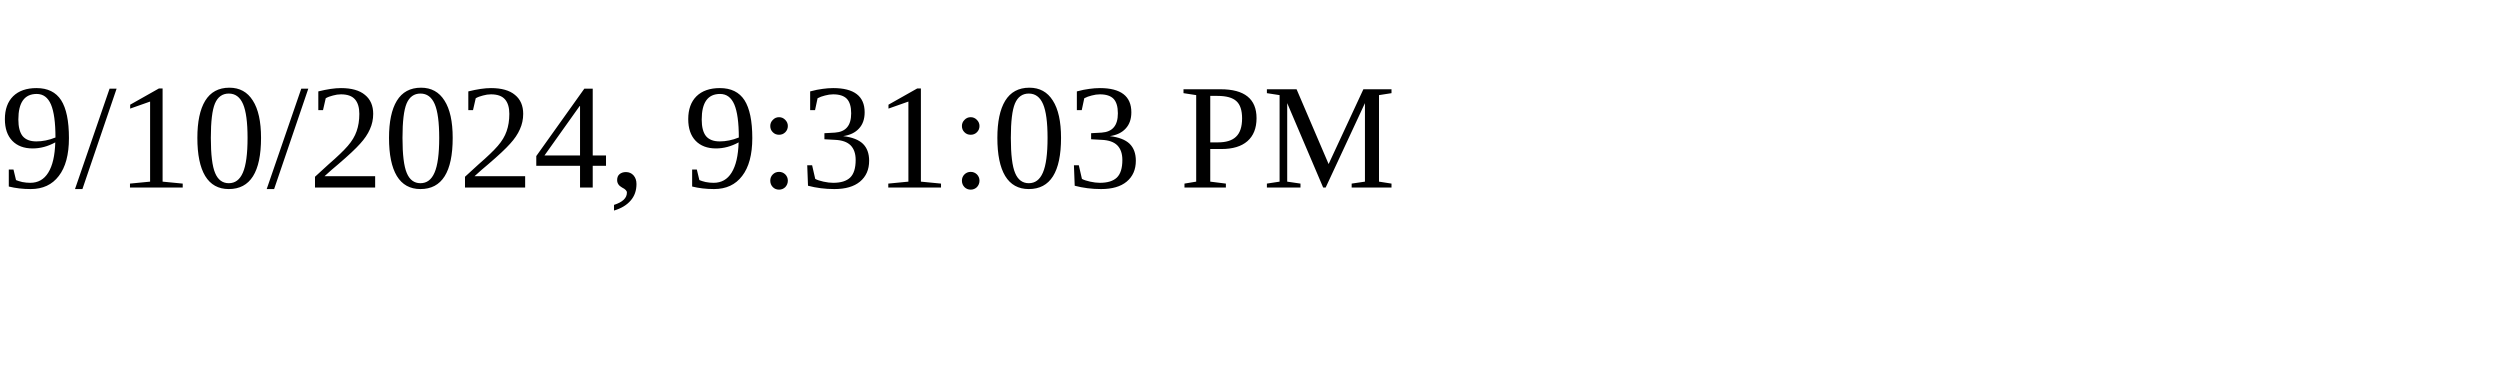
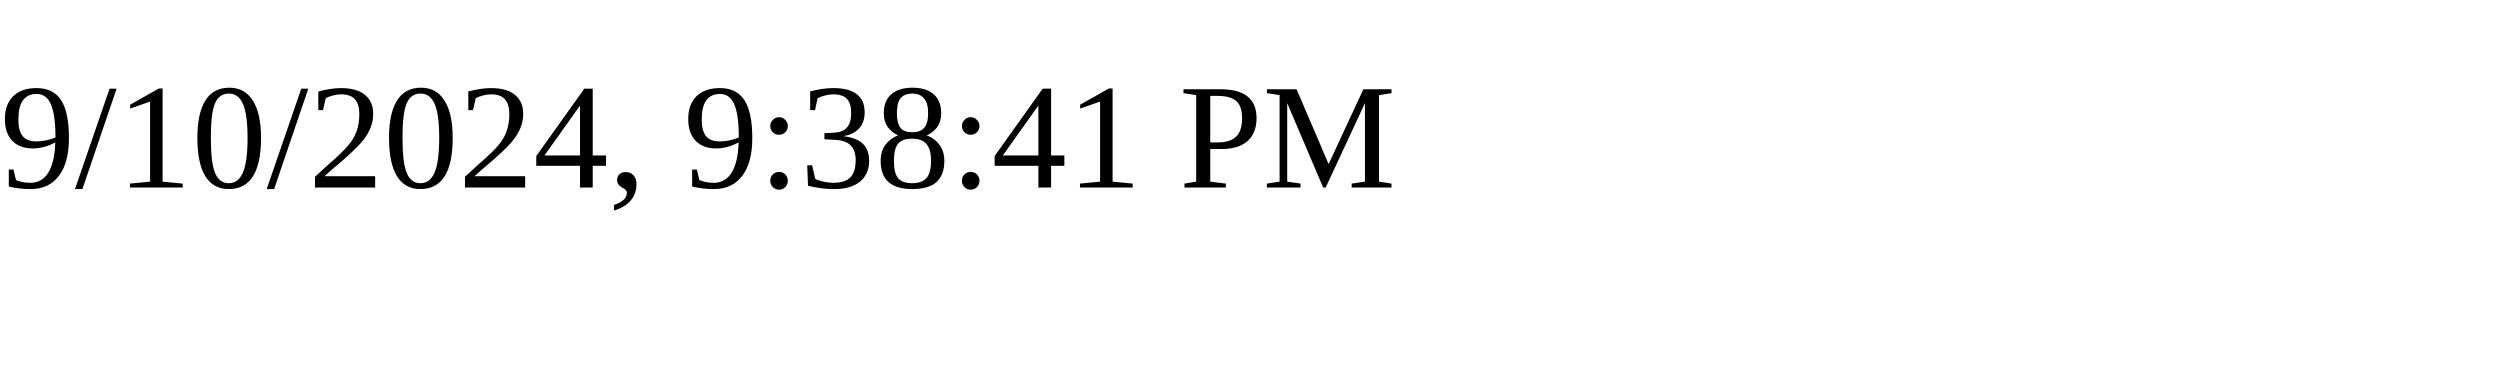
<svg xmlns="http://www.w3.org/2000/svg" height="30" width="200">
-   <text x="0" y="15">9/10/2024, 9:31:03 PM</text>
+   <text x="0" y="15">9/10/2024, 9:38:41 PM</text>
</svg>
